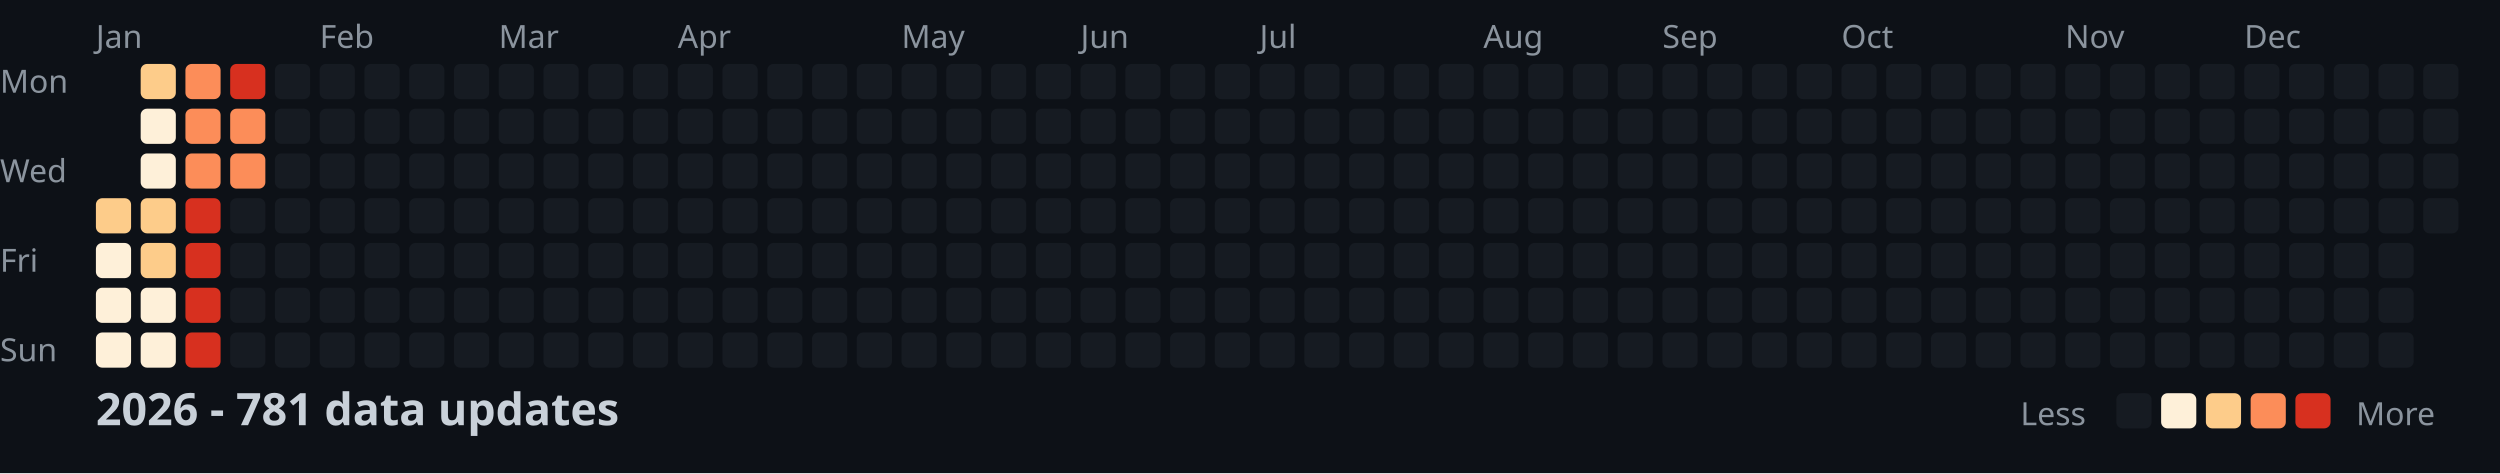
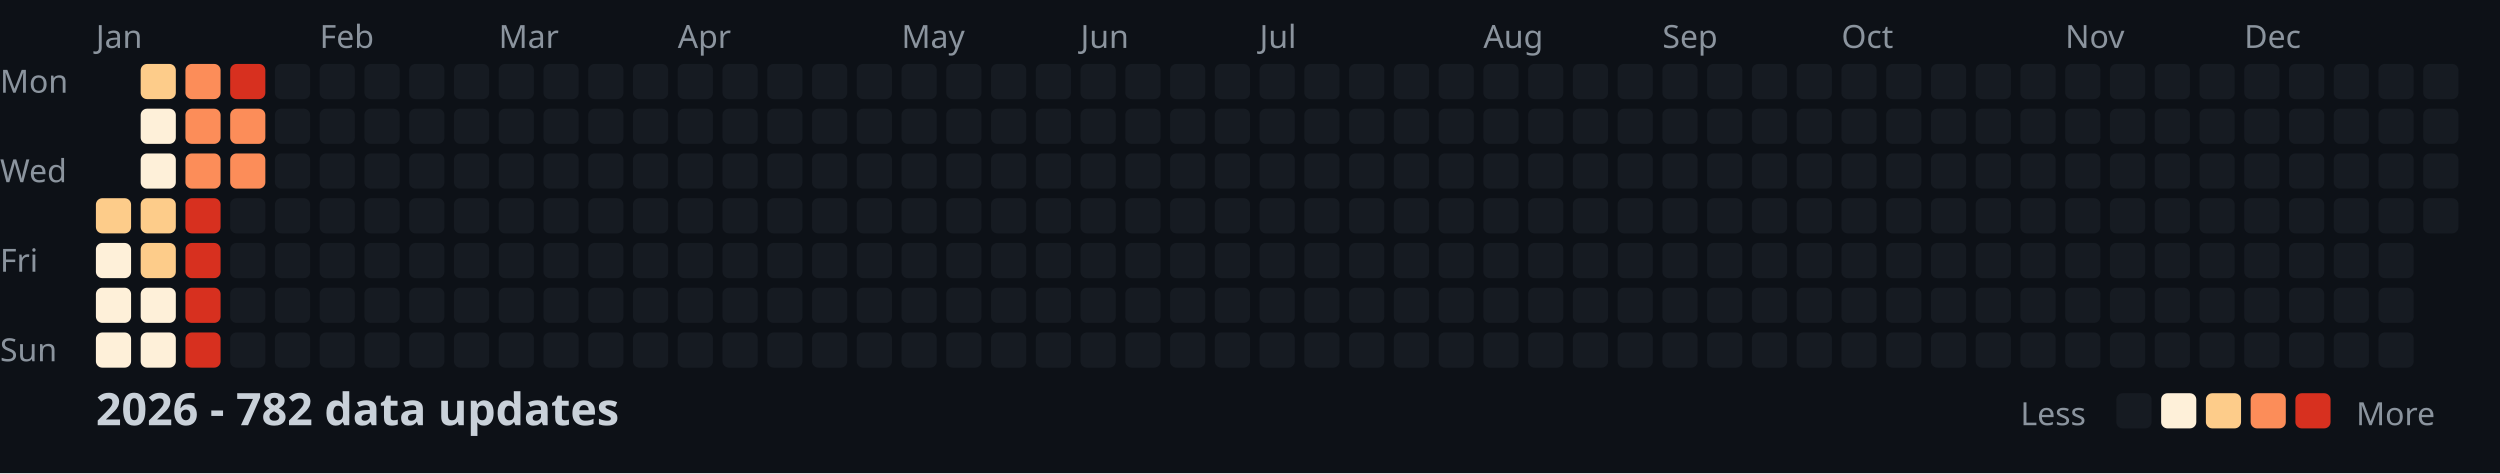
<svg xmlns="http://www.w3.org/2000/svg" width="782" height="148">
  <style>
    .month { font: 10px sans-serif; fill: #8b949e; }
    .day { font: 10px sans-serif; fill: #8b949e; }
    .title { font: bold 14px sans-serif; fill: #c9d1d9; }
    .legend { font: 10px sans-serif; fill: #8b949e; }
  </style>
  <rect width="100%" height="100%" fill="#0d1117" />
  <text x="0" y="29" class="day">Mon</text>
  <text x="0" y="57" class="day">Wed</text>
  <text x="0" y="85" class="day">Fri</text>
  <text x="0" y="113" class="day">Sun</text>
  <text x="30" y="15" class="month">Jan</text>
  <text x="100" y="15" class="month">Feb</text>
  <text x="156" y="15" class="month">Mar</text>
  <text x="212" y="15" class="month">Apr</text>
  <text x="282" y="15" class="month">May</text>
  <text x="338" y="15" class="month">Jun</text>
  <text x="394" y="15" class="month">Jul</text>
  <text x="464" y="15" class="month">Aug</text>
  <text x="520" y="15" class="month">Sep</text>
  <text x="576" y="15" class="month">Oct</text>
  <text x="646" y="15" class="month">Nov</text>
  <text x="702" y="15" class="month">Dec</text>
  <rect x="30" y="62" width="11" height="11" fill="#fdcc8a" rx="2" />
  <rect x="30" y="76" width="11" height="11" fill="#fef0d9" rx="2" />
  <rect x="30" y="90" width="11" height="11" fill="#fef0d9" rx="2" />
  <rect x="30" y="104" width="11" height="11" fill="#fef0d9" rx="2" />
  <rect x="44" y="20" width="11" height="11" fill="#fdcc8a" rx="2" />
  <rect x="44" y="34" width="11" height="11" fill="#fef0d9" rx="2" />
  <rect x="44" y="48" width="11" height="11" fill="#fef0d9" rx="2" />
  <rect x="44" y="62" width="11" height="11" fill="#fdcc8a" rx="2" />
  <rect x="44" y="76" width="11" height="11" fill="#fdcc8a" rx="2" />
  <rect x="44" y="90" width="11" height="11" fill="#fef0d9" rx="2" />
  <rect x="44" y="104" width="11" height="11" fill="#fef0d9" rx="2" />
  <rect x="58" y="20" width="11" height="11" fill="#fc8d59" rx="2" />
  <rect x="58" y="34" width="11" height="11" fill="#fc8d59" rx="2" />
  <rect x="58" y="48" width="11" height="11" fill="#fc8d59" rx="2" />
  <rect x="58" y="62" width="11" height="11" fill="#d7301f" rx="2" />
  <rect x="58" y="76" width="11" height="11" fill="#d7301f" rx="2" />
  <rect x="58" y="90" width="11" height="11" fill="#d7301f" rx="2" />
  <rect x="58" y="104" width="11" height="11" fill="#d7301f" rx="2" />
  <rect x="72" y="20" width="11" height="11" fill="#d7301f" rx="2" />
  <rect x="72" y="34" width="11" height="11" fill="#fc8d59" rx="2" />
  <rect x="72" y="48" width="11" height="11" fill="#fc8d59" rx="2" />
  <rect x="72" y="62" width="11" height="11" fill="#161b22" rx="2" />
  <rect x="72" y="76" width="11" height="11" fill="#161b22" rx="2" />
  <rect x="72" y="90" width="11" height="11" fill="#161b22" rx="2" />
  <rect x="72" y="104" width="11" height="11" fill="#161b22" rx="2" />
  <rect x="86" y="20" width="11" height="11" fill="#161b22" rx="2" />
  <rect x="86" y="34" width="11" height="11" fill="#161b22" rx="2" />
  <rect x="86" y="48" width="11" height="11" fill="#161b22" rx="2" />
  <rect x="86" y="62" width="11" height="11" fill="#161b22" rx="2" />
  <rect x="86" y="76" width="11" height="11" fill="#161b22" rx="2" />
  <rect x="86" y="90" width="11" height="11" fill="#161b22" rx="2" />
  <rect x="86" y="104" width="11" height="11" fill="#161b22" rx="2" />
  <rect x="100" y="20" width="11" height="11" fill="#161b22" rx="2" />
  <rect x="100" y="34" width="11" height="11" fill="#161b22" rx="2" />
  <rect x="100" y="48" width="11" height="11" fill="#161b22" rx="2" />
  <rect x="100" y="62" width="11" height="11" fill="#161b22" rx="2" />
  <rect x="100" y="76" width="11" height="11" fill="#161b22" rx="2" />
  <rect x="100" y="90" width="11" height="11" fill="#161b22" rx="2" />
  <rect x="100" y="104" width="11" height="11" fill="#161b22" rx="2" />
  <rect x="114" y="20" width="11" height="11" fill="#161b22" rx="2" />
  <rect x="114" y="34" width="11" height="11" fill="#161b22" rx="2" />
  <rect x="114" y="48" width="11" height="11" fill="#161b22" rx="2" />
  <rect x="114" y="62" width="11" height="11" fill="#161b22" rx="2" />
  <rect x="114" y="76" width="11" height="11" fill="#161b22" rx="2" />
  <rect x="114" y="90" width="11" height="11" fill="#161b22" rx="2" />
  <rect x="114" y="104" width="11" height="11" fill="#161b22" rx="2" />
  <rect x="128" y="20" width="11" height="11" fill="#161b22" rx="2" />
  <rect x="128" y="34" width="11" height="11" fill="#161b22" rx="2" />
  <rect x="128" y="48" width="11" height="11" fill="#161b22" rx="2" />
  <rect x="128" y="62" width="11" height="11" fill="#161b22" rx="2" />
  <rect x="128" y="76" width="11" height="11" fill="#161b22" rx="2" />
  <rect x="128" y="90" width="11" height="11" fill="#161b22" rx="2" />
  <rect x="128" y="104" width="11" height="11" fill="#161b22" rx="2" />
  <rect x="142" y="20" width="11" height="11" fill="#161b22" rx="2" />
  <rect x="142" y="34" width="11" height="11" fill="#161b22" rx="2" />
  <rect x="142" y="48" width="11" height="11" fill="#161b22" rx="2" />
  <rect x="142" y="62" width="11" height="11" fill="#161b22" rx="2" />
  <rect x="142" y="76" width="11" height="11" fill="#161b22" rx="2" />
  <rect x="142" y="90" width="11" height="11" fill="#161b22" rx="2" />
  <rect x="142" y="104" width="11" height="11" fill="#161b22" rx="2" />
  <rect x="156" y="20" width="11" height="11" fill="#161b22" rx="2" />
  <rect x="156" y="34" width="11" height="11" fill="#161b22" rx="2" />
  <rect x="156" y="48" width="11" height="11" fill="#161b22" rx="2" />
  <rect x="156" y="62" width="11" height="11" fill="#161b22" rx="2" />
  <rect x="156" y="76" width="11" height="11" fill="#161b22" rx="2" />
  <rect x="156" y="90" width="11" height="11" fill="#161b22" rx="2" />
  <rect x="156" y="104" width="11" height="11" fill="#161b22" rx="2" />
  <rect x="170" y="20" width="11" height="11" fill="#161b22" rx="2" />
  <rect x="170" y="34" width="11" height="11" fill="#161b22" rx="2" />
  <rect x="170" y="48" width="11" height="11" fill="#161b22" rx="2" />
  <rect x="170" y="62" width="11" height="11" fill="#161b22" rx="2" />
  <rect x="170" y="76" width="11" height="11" fill="#161b22" rx="2" />
  <rect x="170" y="90" width="11" height="11" fill="#161b22" rx="2" />
  <rect x="170" y="104" width="11" height="11" fill="#161b22" rx="2" />
  <rect x="184" y="20" width="11" height="11" fill="#161b22" rx="2" />
  <rect x="184" y="34" width="11" height="11" fill="#161b22" rx="2" />
  <rect x="184" y="48" width="11" height="11" fill="#161b22" rx="2" />
  <rect x="184" y="62" width="11" height="11" fill="#161b22" rx="2" />
  <rect x="184" y="76" width="11" height="11" fill="#161b22" rx="2" />
  <rect x="184" y="90" width="11" height="11" fill="#161b22" rx="2" />
  <rect x="184" y="104" width="11" height="11" fill="#161b22" rx="2" />
  <rect x="198" y="20" width="11" height="11" fill="#161b22" rx="2" />
  <rect x="198" y="34" width="11" height="11" fill="#161b22" rx="2" />
  <rect x="198" y="48" width="11" height="11" fill="#161b22" rx="2" />
  <rect x="198" y="62" width="11" height="11" fill="#161b22" rx="2" />
  <rect x="198" y="76" width="11" height="11" fill="#161b22" rx="2" />
  <rect x="198" y="90" width="11" height="11" fill="#161b22" rx="2" />
  <rect x="198" y="104" width="11" height="11" fill="#161b22" rx="2" />
  <rect x="212" y="20" width="11" height="11" fill="#161b22" rx="2" />
  <rect x="212" y="34" width="11" height="11" fill="#161b22" rx="2" />
  <rect x="212" y="48" width="11" height="11" fill="#161b22" rx="2" />
  <rect x="212" y="62" width="11" height="11" fill="#161b22" rx="2" />
  <rect x="212" y="76" width="11" height="11" fill="#161b22" rx="2" />
  <rect x="212" y="90" width="11" height="11" fill="#161b22" rx="2" />
  <rect x="212" y="104" width="11" height="11" fill="#161b22" rx="2" />
  <rect x="226" y="20" width="11" height="11" fill="#161b22" rx="2" />
  <rect x="226" y="34" width="11" height="11" fill="#161b22" rx="2" />
  <rect x="226" y="48" width="11" height="11" fill="#161b22" rx="2" />
  <rect x="226" y="62" width="11" height="11" fill="#161b22" rx="2" />
  <rect x="226" y="76" width="11" height="11" fill="#161b22" rx="2" />
  <rect x="226" y="90" width="11" height="11" fill="#161b22" rx="2" />
  <rect x="226" y="104" width="11" height="11" fill="#161b22" rx="2" />
  <rect x="240" y="20" width="11" height="11" fill="#161b22" rx="2" />
  <rect x="240" y="34" width="11" height="11" fill="#161b22" rx="2" />
  <rect x="240" y="48" width="11" height="11" fill="#161b22" rx="2" />
  <rect x="240" y="62" width="11" height="11" fill="#161b22" rx="2" />
  <rect x="240" y="76" width="11" height="11" fill="#161b22" rx="2" />
  <rect x="240" y="90" width="11" height="11" fill="#161b22" rx="2" />
  <rect x="240" y="104" width="11" height="11" fill="#161b22" rx="2" />
  <rect x="254" y="20" width="11" height="11" fill="#161b22" rx="2" />
  <rect x="254" y="34" width="11" height="11" fill="#161b22" rx="2" />
  <rect x="254" y="48" width="11" height="11" fill="#161b22" rx="2" />
  <rect x="254" y="62" width="11" height="11" fill="#161b22" rx="2" />
  <rect x="254" y="76" width="11" height="11" fill="#161b22" rx="2" />
  <rect x="254" y="90" width="11" height="11" fill="#161b22" rx="2" />
  <rect x="254" y="104" width="11" height="11" fill="#161b22" rx="2" />
  <rect x="268" y="20" width="11" height="11" fill="#161b22" rx="2" />
  <rect x="268" y="34" width="11" height="11" fill="#161b22" rx="2" />
  <rect x="268" y="48" width="11" height="11" fill="#161b22" rx="2" />
  <rect x="268" y="62" width="11" height="11" fill="#161b22" rx="2" />
  <rect x="268" y="76" width="11" height="11" fill="#161b22" rx="2" />
  <rect x="268" y="90" width="11" height="11" fill="#161b22" rx="2" />
  <rect x="268" y="104" width="11" height="11" fill="#161b22" rx="2" />
  <rect x="282" y="20" width="11" height="11" fill="#161b22" rx="2" />
  <rect x="282" y="34" width="11" height="11" fill="#161b22" rx="2" />
  <rect x="282" y="48" width="11" height="11" fill="#161b22" rx="2" />
  <rect x="282" y="62" width="11" height="11" fill="#161b22" rx="2" />
  <rect x="282" y="76" width="11" height="11" fill="#161b22" rx="2" />
  <rect x="282" y="90" width="11" height="11" fill="#161b22" rx="2" />
  <rect x="282" y="104" width="11" height="11" fill="#161b22" rx="2" />
  <rect x="296" y="20" width="11" height="11" fill="#161b22" rx="2" />
  <rect x="296" y="34" width="11" height="11" fill="#161b22" rx="2" />
  <rect x="296" y="48" width="11" height="11" fill="#161b22" rx="2" />
  <rect x="296" y="62" width="11" height="11" fill="#161b22" rx="2" />
  <rect x="296" y="76" width="11" height="11" fill="#161b22" rx="2" />
  <rect x="296" y="90" width="11" height="11" fill="#161b22" rx="2" />
  <rect x="296" y="104" width="11" height="11" fill="#161b22" rx="2" />
  <rect x="310" y="20" width="11" height="11" fill="#161b22" rx="2" />
  <rect x="310" y="34" width="11" height="11" fill="#161b22" rx="2" />
  <rect x="310" y="48" width="11" height="11" fill="#161b22" rx="2" />
  <rect x="310" y="62" width="11" height="11" fill="#161b22" rx="2" />
  <rect x="310" y="76" width="11" height="11" fill="#161b22" rx="2" />
  <rect x="310" y="90" width="11" height="11" fill="#161b22" rx="2" />
  <rect x="310" y="104" width="11" height="11" fill="#161b22" rx="2" />
  <rect x="324" y="20" width="11" height="11" fill="#161b22" rx="2" />
  <rect x="324" y="34" width="11" height="11" fill="#161b22" rx="2" />
  <rect x="324" y="48" width="11" height="11" fill="#161b22" rx="2" />
  <rect x="324" y="62" width="11" height="11" fill="#161b22" rx="2" />
  <rect x="324" y="76" width="11" height="11" fill="#161b22" rx="2" />
  <rect x="324" y="90" width="11" height="11" fill="#161b22" rx="2" />
  <rect x="324" y="104" width="11" height="11" fill="#161b22" rx="2" />
  <rect x="338" y="20" width="11" height="11" fill="#161b22" rx="2" />
  <rect x="338" y="34" width="11" height="11" fill="#161b22" rx="2" />
  <rect x="338" y="48" width="11" height="11" fill="#161b22" rx="2" />
  <rect x="338" y="62" width="11" height="11" fill="#161b22" rx="2" />
  <rect x="338" y="76" width="11" height="11" fill="#161b22" rx="2" />
  <rect x="338" y="90" width="11" height="11" fill="#161b22" rx="2" />
  <rect x="338" y="104" width="11" height="11" fill="#161b22" rx="2" />
  <rect x="352" y="20" width="11" height="11" fill="#161b22" rx="2" />
  <rect x="352" y="34" width="11" height="11" fill="#161b22" rx="2" />
  <rect x="352" y="48" width="11" height="11" fill="#161b22" rx="2" />
  <rect x="352" y="62" width="11" height="11" fill="#161b22" rx="2" />
  <rect x="352" y="76" width="11" height="11" fill="#161b22" rx="2" />
  <rect x="352" y="90" width="11" height="11" fill="#161b22" rx="2" />
  <rect x="352" y="104" width="11" height="11" fill="#161b22" rx="2" />
  <rect x="366" y="20" width="11" height="11" fill="#161b22" rx="2" />
  <rect x="366" y="34" width="11" height="11" fill="#161b22" rx="2" />
  <rect x="366" y="48" width="11" height="11" fill="#161b22" rx="2" />
  <rect x="366" y="62" width="11" height="11" fill="#161b22" rx="2" />
  <rect x="366" y="76" width="11" height="11" fill="#161b22" rx="2" />
  <rect x="366" y="90" width="11" height="11" fill="#161b22" rx="2" />
  <rect x="366" y="104" width="11" height="11" fill="#161b22" rx="2" />
  <rect x="380" y="20" width="11" height="11" fill="#161b22" rx="2" />
  <rect x="380" y="34" width="11" height="11" fill="#161b22" rx="2" />
  <rect x="380" y="48" width="11" height="11" fill="#161b22" rx="2" />
  <rect x="380" y="62" width="11" height="11" fill="#161b22" rx="2" />
  <rect x="380" y="76" width="11" height="11" fill="#161b22" rx="2" />
  <rect x="380" y="90" width="11" height="11" fill="#161b22" rx="2" />
  <rect x="380" y="104" width="11" height="11" fill="#161b22" rx="2" />
  <rect x="394" y="20" width="11" height="11" fill="#161b22" rx="2" />
  <rect x="394" y="34" width="11" height="11" fill="#161b22" rx="2" />
  <rect x="394" y="48" width="11" height="11" fill="#161b22" rx="2" />
  <rect x="394" y="62" width="11" height="11" fill="#161b22" rx="2" />
  <rect x="394" y="76" width="11" height="11" fill="#161b22" rx="2" />
  <rect x="394" y="90" width="11" height="11" fill="#161b22" rx="2" />
  <rect x="394" y="104" width="11" height="11" fill="#161b22" rx="2" />
  <rect x="408" y="20" width="11" height="11" fill="#161b22" rx="2" />
  <rect x="408" y="34" width="11" height="11" fill="#161b22" rx="2" />
  <rect x="408" y="48" width="11" height="11" fill="#161b22" rx="2" />
  <rect x="408" y="62" width="11" height="11" fill="#161b22" rx="2" />
  <rect x="408" y="76" width="11" height="11" fill="#161b22" rx="2" />
  <rect x="408" y="90" width="11" height="11" fill="#161b22" rx="2" />
  <rect x="408" y="104" width="11" height="11" fill="#161b22" rx="2" />
  <rect x="422" y="20" width="11" height="11" fill="#161b22" rx="2" />
  <rect x="422" y="34" width="11" height="11" fill="#161b22" rx="2" />
  <rect x="422" y="48" width="11" height="11" fill="#161b22" rx="2" />
  <rect x="422" y="62" width="11" height="11" fill="#161b22" rx="2" />
  <rect x="422" y="76" width="11" height="11" fill="#161b22" rx="2" />
  <rect x="422" y="90" width="11" height="11" fill="#161b22" rx="2" />
  <rect x="422" y="104" width="11" height="11" fill="#161b22" rx="2" />
  <rect x="436" y="20" width="11" height="11" fill="#161b22" rx="2" />
  <rect x="436" y="34" width="11" height="11" fill="#161b22" rx="2" />
  <rect x="436" y="48" width="11" height="11" fill="#161b22" rx="2" />
  <rect x="436" y="62" width="11" height="11" fill="#161b22" rx="2" />
  <rect x="436" y="76" width="11" height="11" fill="#161b22" rx="2" />
  <rect x="436" y="90" width="11" height="11" fill="#161b22" rx="2" />
  <rect x="436" y="104" width="11" height="11" fill="#161b22" rx="2" />
  <rect x="450" y="20" width="11" height="11" fill="#161b22" rx="2" />
  <rect x="450" y="34" width="11" height="11" fill="#161b22" rx="2" />
  <rect x="450" y="48" width="11" height="11" fill="#161b22" rx="2" />
  <rect x="450" y="62" width="11" height="11" fill="#161b22" rx="2" />
  <rect x="450" y="76" width="11" height="11" fill="#161b22" rx="2" />
  <rect x="450" y="90" width="11" height="11" fill="#161b22" rx="2" />
  <rect x="450" y="104" width="11" height="11" fill="#161b22" rx="2" />
  <rect x="464" y="20" width="11" height="11" fill="#161b22" rx="2" />
  <rect x="464" y="34" width="11" height="11" fill="#161b22" rx="2" />
  <rect x="464" y="48" width="11" height="11" fill="#161b22" rx="2" />
  <rect x="464" y="62" width="11" height="11" fill="#161b22" rx="2" />
  <rect x="464" y="76" width="11" height="11" fill="#161b22" rx="2" />
  <rect x="464" y="90" width="11" height="11" fill="#161b22" rx="2" />
  <rect x="464" y="104" width="11" height="11" fill="#161b22" rx="2" />
  <rect x="478" y="20" width="11" height="11" fill="#161b22" rx="2" />
  <rect x="478" y="34" width="11" height="11" fill="#161b22" rx="2" />
  <rect x="478" y="48" width="11" height="11" fill="#161b22" rx="2" />
  <rect x="478" y="62" width="11" height="11" fill="#161b22" rx="2" />
  <rect x="478" y="76" width="11" height="11" fill="#161b22" rx="2" />
  <rect x="478" y="90" width="11" height="11" fill="#161b22" rx="2" />
  <rect x="478" y="104" width="11" height="11" fill="#161b22" rx="2" />
  <rect x="492" y="20" width="11" height="11" fill="#161b22" rx="2" />
  <rect x="492" y="34" width="11" height="11" fill="#161b22" rx="2" />
  <rect x="492" y="48" width="11" height="11" fill="#161b22" rx="2" />
  <rect x="492" y="62" width="11" height="11" fill="#161b22" rx="2" />
  <rect x="492" y="76" width="11" height="11" fill="#161b22" rx="2" />
  <rect x="492" y="90" width="11" height="11" fill="#161b22" rx="2" />
  <rect x="492" y="104" width="11" height="11" fill="#161b22" rx="2" />
  <rect x="506" y="20" width="11" height="11" fill="#161b22" rx="2" />
  <rect x="506" y="34" width="11" height="11" fill="#161b22" rx="2" />
  <rect x="506" y="48" width="11" height="11" fill="#161b22" rx="2" />
  <rect x="506" y="62" width="11" height="11" fill="#161b22" rx="2" />
  <rect x="506" y="76" width="11" height="11" fill="#161b22" rx="2" />
  <rect x="506" y="90" width="11" height="11" fill="#161b22" rx="2" />
  <rect x="506" y="104" width="11" height="11" fill="#161b22" rx="2" />
  <rect x="520" y="20" width="11" height="11" fill="#161b22" rx="2" />
  <rect x="520" y="34" width="11" height="11" fill="#161b22" rx="2" />
  <rect x="520" y="48" width="11" height="11" fill="#161b22" rx="2" />
  <rect x="520" y="62" width="11" height="11" fill="#161b22" rx="2" />
  <rect x="520" y="76" width="11" height="11" fill="#161b22" rx="2" />
  <rect x="520" y="90" width="11" height="11" fill="#161b22" rx="2" />
  <rect x="520" y="104" width="11" height="11" fill="#161b22" rx="2" />
  <rect x="534" y="20" width="11" height="11" fill="#161b22" rx="2" />
  <rect x="534" y="34" width="11" height="11" fill="#161b22" rx="2" />
  <rect x="534" y="48" width="11" height="11" fill="#161b22" rx="2" />
  <rect x="534" y="62" width="11" height="11" fill="#161b22" rx="2" />
  <rect x="534" y="76" width="11" height="11" fill="#161b22" rx="2" />
  <rect x="534" y="90" width="11" height="11" fill="#161b22" rx="2" />
  <rect x="534" y="104" width="11" height="11" fill="#161b22" rx="2" />
  <rect x="548" y="20" width="11" height="11" fill="#161b22" rx="2" />
  <rect x="548" y="34" width="11" height="11" fill="#161b22" rx="2" />
  <rect x="548" y="48" width="11" height="11" fill="#161b22" rx="2" />
  <rect x="548" y="62" width="11" height="11" fill="#161b22" rx="2" />
  <rect x="548" y="76" width="11" height="11" fill="#161b22" rx="2" />
  <rect x="548" y="90" width="11" height="11" fill="#161b22" rx="2" />
  <rect x="548" y="104" width="11" height="11" fill="#161b22" rx="2" />
  <rect x="562" y="20" width="11" height="11" fill="#161b22" rx="2" />
  <rect x="562" y="34" width="11" height="11" fill="#161b22" rx="2" />
  <rect x="562" y="48" width="11" height="11" fill="#161b22" rx="2" />
  <rect x="562" y="62" width="11" height="11" fill="#161b22" rx="2" />
  <rect x="562" y="76" width="11" height="11" fill="#161b22" rx="2" />
  <rect x="562" y="90" width="11" height="11" fill="#161b22" rx="2" />
  <rect x="562" y="104" width="11" height="11" fill="#161b22" rx="2" />
  <rect x="576" y="20" width="11" height="11" fill="#161b22" rx="2" />
  <rect x="576" y="34" width="11" height="11" fill="#161b22" rx="2" />
  <rect x="576" y="48" width="11" height="11" fill="#161b22" rx="2" />
  <rect x="576" y="62" width="11" height="11" fill="#161b22" rx="2" />
  <rect x="576" y="76" width="11" height="11" fill="#161b22" rx="2" />
  <rect x="576" y="90" width="11" height="11" fill="#161b22" rx="2" />
  <rect x="576" y="104" width="11" height="11" fill="#161b22" rx="2" />
  <rect x="590" y="20" width="11" height="11" fill="#161b22" rx="2" />
  <rect x="590" y="34" width="11" height="11" fill="#161b22" rx="2" />
  <rect x="590" y="48" width="11" height="11" fill="#161b22" rx="2" />
  <rect x="590" y="62" width="11" height="11" fill="#161b22" rx="2" />
  <rect x="590" y="76" width="11" height="11" fill="#161b22" rx="2" />
  <rect x="590" y="90" width="11" height="11" fill="#161b22" rx="2" />
  <rect x="590" y="104" width="11" height="11" fill="#161b22" rx="2" />
  <rect x="604" y="20" width="11" height="11" fill="#161b22" rx="2" />
  <rect x="604" y="34" width="11" height="11" fill="#161b22" rx="2" />
  <rect x="604" y="48" width="11" height="11" fill="#161b22" rx="2" />
  <rect x="604" y="62" width="11" height="11" fill="#161b22" rx="2" />
  <rect x="604" y="76" width="11" height="11" fill="#161b22" rx="2" />
  <rect x="604" y="90" width="11" height="11" fill="#161b22" rx="2" />
  <rect x="604" y="104" width="11" height="11" fill="#161b22" rx="2" />
  <rect x="618" y="20" width="11" height="11" fill="#161b22" rx="2" />
  <rect x="618" y="34" width="11" height="11" fill="#161b22" rx="2" />
  <rect x="618" y="48" width="11" height="11" fill="#161b22" rx="2" />
  <rect x="618" y="62" width="11" height="11" fill="#161b22" rx="2" />
  <rect x="618" y="76" width="11" height="11" fill="#161b22" rx="2" />
  <rect x="618" y="90" width="11" height="11" fill="#161b22" rx="2" />
  <rect x="618" y="104" width="11" height="11" fill="#161b22" rx="2" />
  <rect x="632" y="20" width="11" height="11" fill="#161b22" rx="2" />
  <rect x="632" y="34" width="11" height="11" fill="#161b22" rx="2" />
  <rect x="632" y="48" width="11" height="11" fill="#161b22" rx="2" />
  <rect x="632" y="62" width="11" height="11" fill="#161b22" rx="2" />
  <rect x="632" y="76" width="11" height="11" fill="#161b22" rx="2" />
  <rect x="632" y="90" width="11" height="11" fill="#161b22" rx="2" />
  <rect x="632" y="104" width="11" height="11" fill="#161b22" rx="2" />
  <rect x="646" y="20" width="11" height="11" fill="#161b22" rx="2" />
  <rect x="646" y="34" width="11" height="11" fill="#161b22" rx="2" />
  <rect x="646" y="48" width="11" height="11" fill="#161b22" rx="2" />
  <rect x="646" y="62" width="11" height="11" fill="#161b22" rx="2" />
  <rect x="646" y="76" width="11" height="11" fill="#161b22" rx="2" />
  <rect x="646" y="90" width="11" height="11" fill="#161b22" rx="2" />
  <rect x="646" y="104" width="11" height="11" fill="#161b22" rx="2" />
  <rect x="660" y="20" width="11" height="11" fill="#161b22" rx="2" />
  <rect x="660" y="34" width="11" height="11" fill="#161b22" rx="2" />
  <rect x="660" y="48" width="11" height="11" fill="#161b22" rx="2" />
  <rect x="660" y="62" width="11" height="11" fill="#161b22" rx="2" />
  <rect x="660" y="76" width="11" height="11" fill="#161b22" rx="2" />
  <rect x="660" y="90" width="11" height="11" fill="#161b22" rx="2" />
  <rect x="660" y="104" width="11" height="11" fill="#161b22" rx="2" />
  <rect x="674" y="20" width="11" height="11" fill="#161b22" rx="2" />
  <rect x="674" y="34" width="11" height="11" fill="#161b22" rx="2" />
  <rect x="674" y="48" width="11" height="11" fill="#161b22" rx="2" />
  <rect x="674" y="62" width="11" height="11" fill="#161b22" rx="2" />
  <rect x="674" y="76" width="11" height="11" fill="#161b22" rx="2" />
  <rect x="674" y="90" width="11" height="11" fill="#161b22" rx="2" />
  <rect x="674" y="104" width="11" height="11" fill="#161b22" rx="2" />
  <rect x="688" y="20" width="11" height="11" fill="#161b22" rx="2" />
  <rect x="688" y="34" width="11" height="11" fill="#161b22" rx="2" />
  <rect x="688" y="48" width="11" height="11" fill="#161b22" rx="2" />
  <rect x="688" y="62" width="11" height="11" fill="#161b22" rx="2" />
  <rect x="688" y="76" width="11" height="11" fill="#161b22" rx="2" />
  <rect x="688" y="90" width="11" height="11" fill="#161b22" rx="2" />
  <rect x="688" y="104" width="11" height="11" fill="#161b22" rx="2" />
  <rect x="702" y="20" width="11" height="11" fill="#161b22" rx="2" />
  <rect x="702" y="34" width="11" height="11" fill="#161b22" rx="2" />
  <rect x="702" y="48" width="11" height="11" fill="#161b22" rx="2" />
  <rect x="702" y="62" width="11" height="11" fill="#161b22" rx="2" />
  <rect x="702" y="76" width="11" height="11" fill="#161b22" rx="2" />
  <rect x="702" y="90" width="11" height="11" fill="#161b22" rx="2" />
  <rect x="702" y="104" width="11" height="11" fill="#161b22" rx="2" />
  <rect x="716" y="20" width="11" height="11" fill="#161b22" rx="2" />
  <rect x="716" y="34" width="11" height="11" fill="#161b22" rx="2" />
  <rect x="716" y="48" width="11" height="11" fill="#161b22" rx="2" />
  <rect x="716" y="62" width="11" height="11" fill="#161b22" rx="2" />
  <rect x="716" y="76" width="11" height="11" fill="#161b22" rx="2" />
  <rect x="716" y="90" width="11" height="11" fill="#161b22" rx="2" />
  <rect x="716" y="104" width="11" height="11" fill="#161b22" rx="2" />
  <rect x="730" y="20" width="11" height="11" fill="#161b22" rx="2" />
  <rect x="730" y="34" width="11" height="11" fill="#161b22" rx="2" />
  <rect x="730" y="48" width="11" height="11" fill="#161b22" rx="2" />
  <rect x="730" y="62" width="11" height="11" fill="#161b22" rx="2" />
  <rect x="730" y="76" width="11" height="11" fill="#161b22" rx="2" />
  <rect x="730" y="90" width="11" height="11" fill="#161b22" rx="2" />
  <rect x="730" y="104" width="11" height="11" fill="#161b22" rx="2" />
  <rect x="744" y="20" width="11" height="11" fill="#161b22" rx="2" />
  <rect x="744" y="34" width="11" height="11" fill="#161b22" rx="2" />
  <rect x="744" y="48" width="11" height="11" fill="#161b22" rx="2" />
  <rect x="744" y="62" width="11" height="11" fill="#161b22" rx="2" />
  <rect x="744" y="76" width="11" height="11" fill="#161b22" rx="2" />
  <rect x="744" y="90" width="11" height="11" fill="#161b22" rx="2" />
  <rect x="744" y="104" width="11" height="11" fill="#161b22" rx="2" />
  <rect x="758" y="20" width="11" height="11" fill="#161b22" rx="2" />
  <rect x="758" y="34" width="11" height="11" fill="#161b22" rx="2" />
  <rect x="758" y="48" width="11" height="11" fill="#161b22" rx="2" />
  <rect x="758" y="62" width="11" height="11" fill="#161b22" rx="2" />
-   <text x="30" y="133" class="title">2026 - 781 data updates</text>
+   <text x="30" y="133" class="title">2026 - 782 data updates</text>
  <text x="632" y="133" class="legend">Less</text>
  <rect x="662" y="123" width="11" height="11" fill="#161b22" rx="2" />
  <rect x="676" y="123" width="11" height="11" fill="#fef0d9" rx="2" />
  <rect x="690" y="123" width="11" height="11" fill="#fdcc8a" rx="2" />
  <rect x="704" y="123" width="11" height="11" fill="#fc8d59" rx="2" />
  <rect x="718" y="123" width="11" height="11" fill="#d7301f" rx="2" />
  <text x="737" y="133" class="legend">More</text>
</svg>
